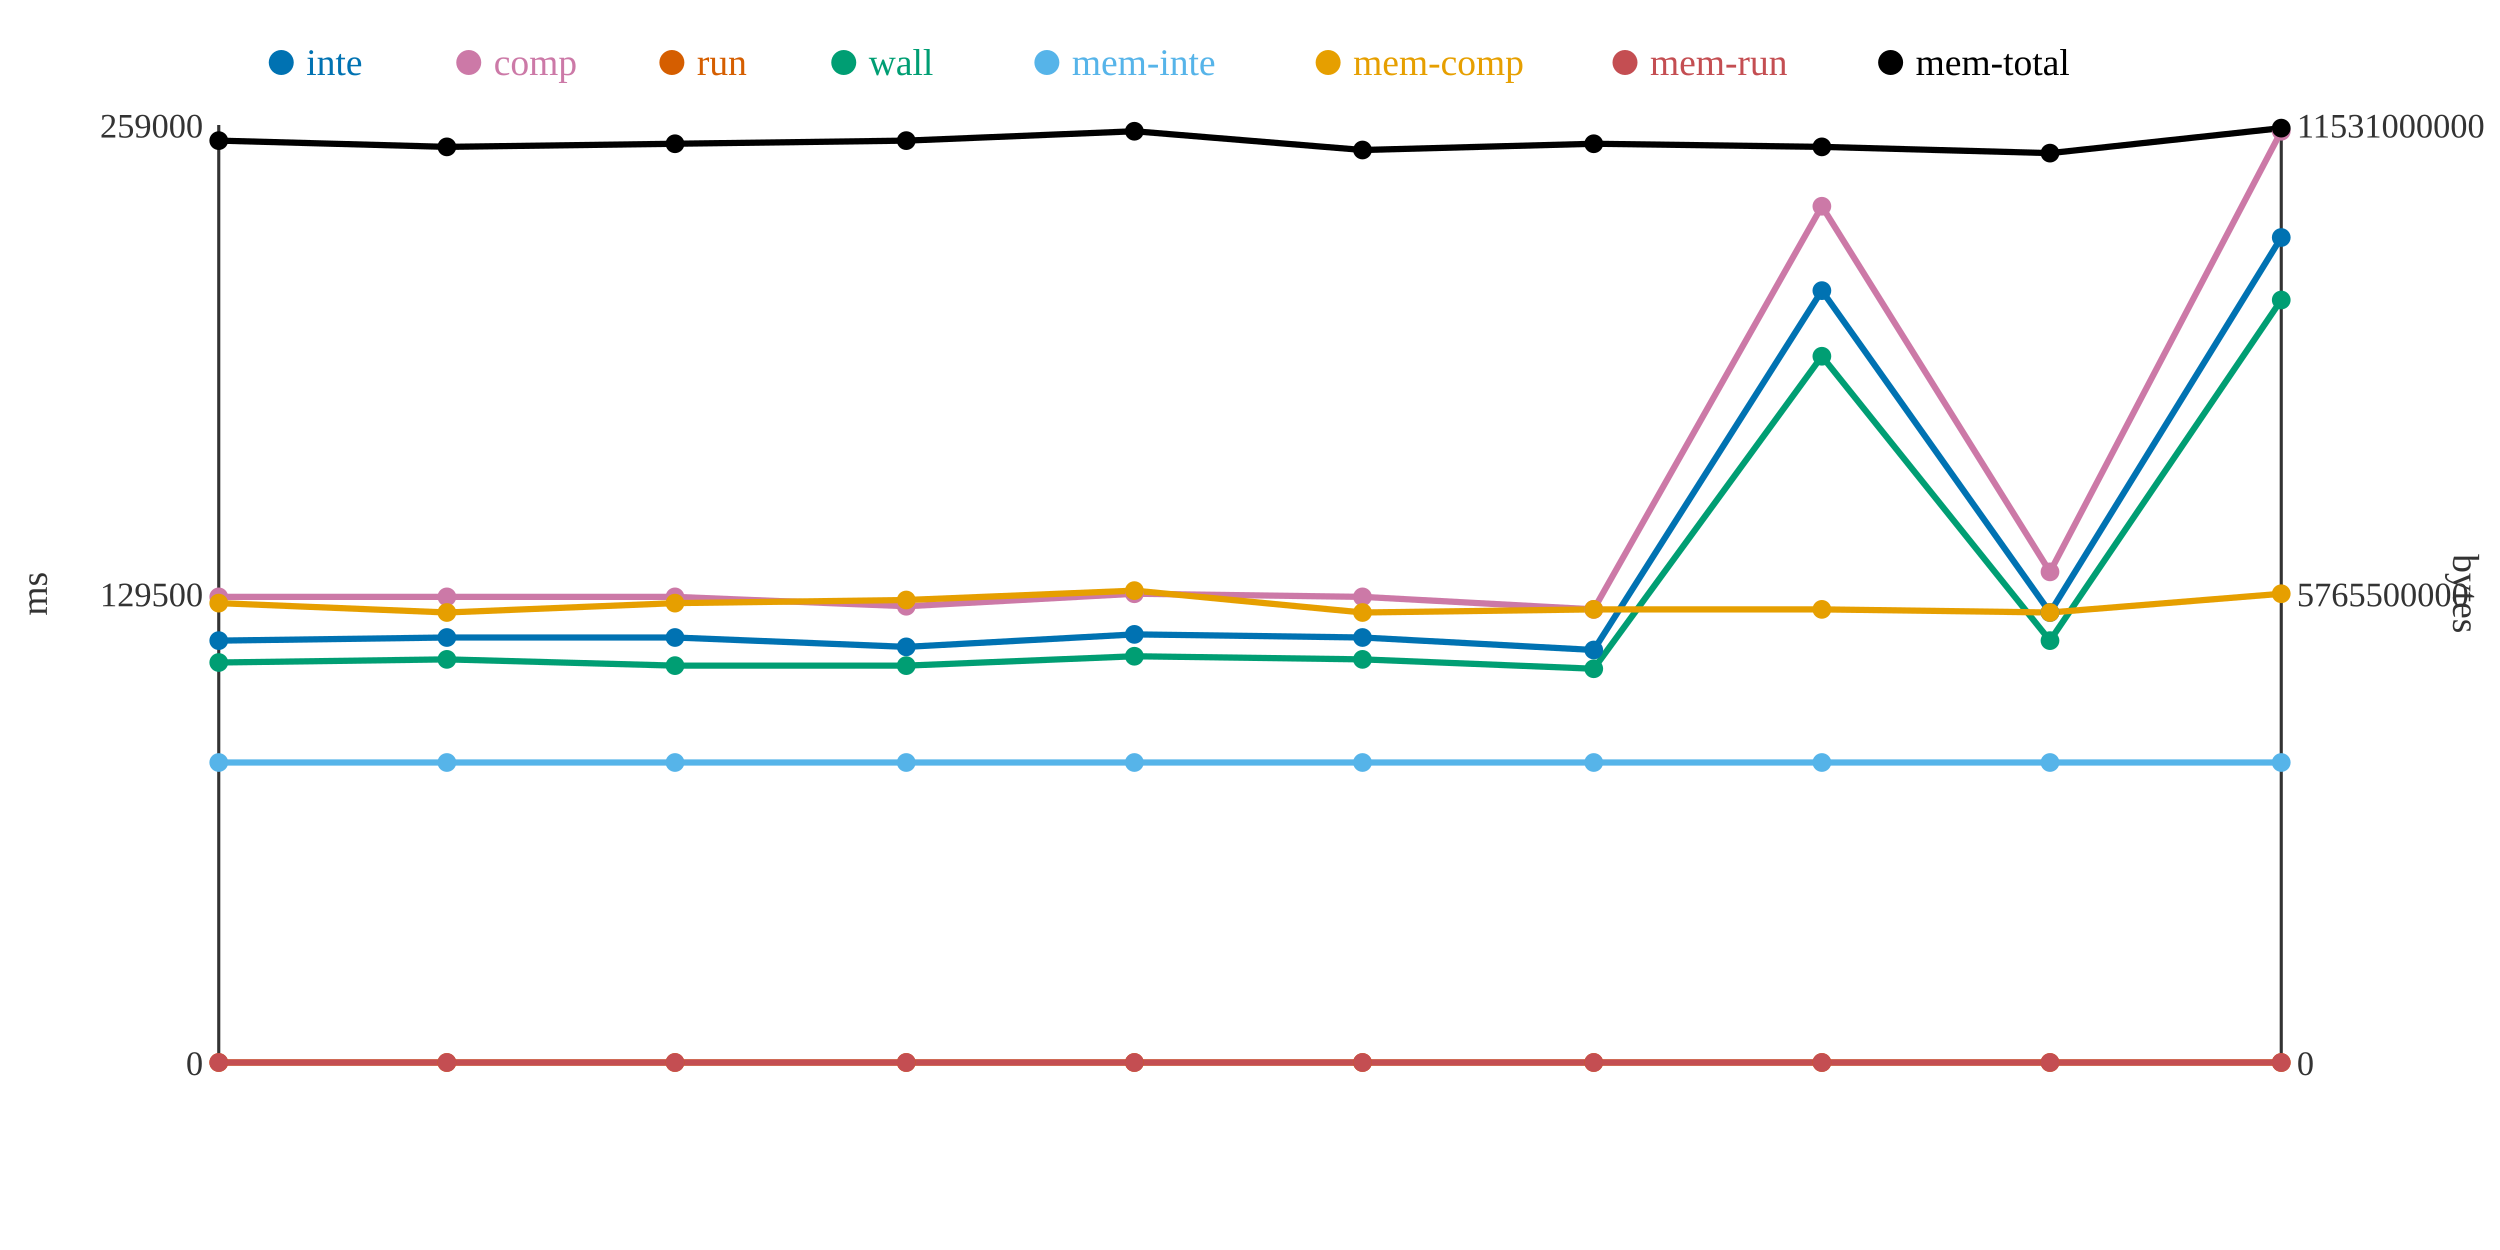
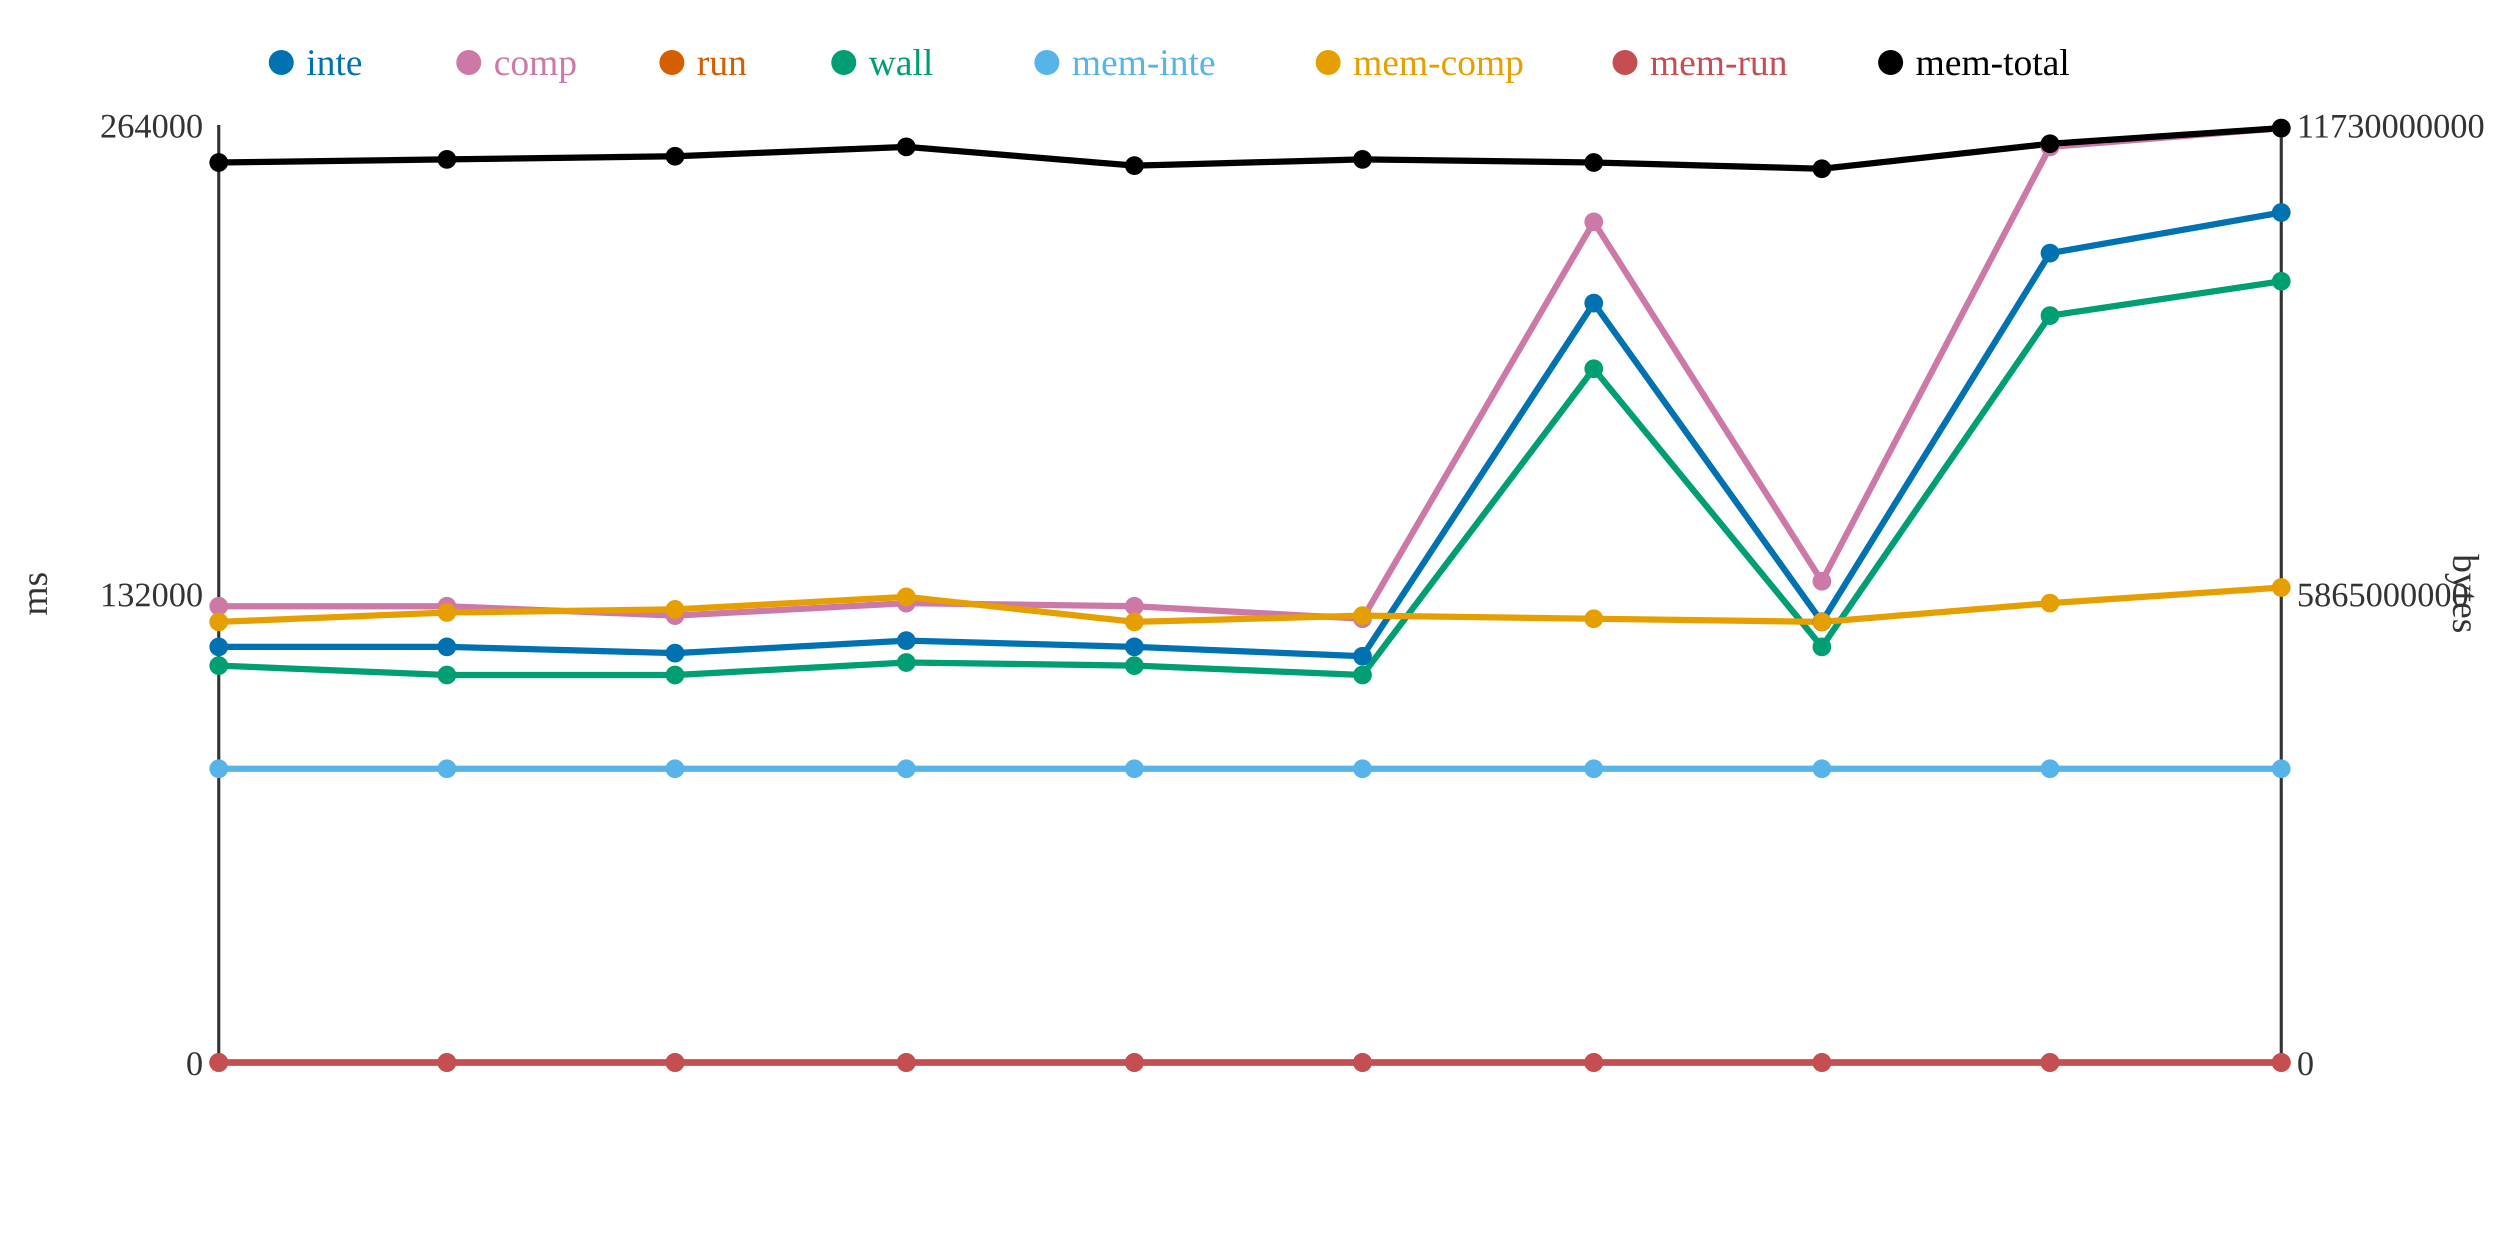
<svg xmlns="http://www.w3.org/2000/svg" width="800" height="400">
  <rect width="800" height="400" fill="white" />
  <line x1="70" y1="40" x2="70" y2="340" stroke="#333" stroke-width="1" />
  <line x1="70" y1="340" x2="730" y2="340" stroke="#333" stroke-width="1" />
  <line x1="730" y1="40" x2="730" y2="340" stroke="#333" stroke-width="1" />
  <text x="65" y="344" text-anchor="end" font-size="11" fill="#333">0</text>
-   <text x="65" y="194" text-anchor="end" font-size="11" fill="#333">129500</text>
-   <text x="65" y="44" text-anchor="end" font-size="11" fill="#333">259000</text>
+   <text x="65" y="194" text-anchor="end" font-size="11" fill="#333">132000</text>
+   <text x="65" y="44" text-anchor="end" font-size="11" fill="#333">264000</text>
  <text x="15" y="190" text-anchor="middle" font-size="12" fill="#333" transform="rotate(-90 15 190)">ms</text>
  <text x="735" y="344" text-anchor="start" font-size="11" fill="#333">0</text>
-   <text x="735" y="194" text-anchor="start" font-size="11" fill="#333">5765500000</text>
-   <text x="735" y="44" text-anchor="start" font-size="11" fill="#333">11531000000</text>
+   <text x="735" y="194" text-anchor="start" font-size="11" fill="#333">5865000000</text>
+   <text x="735" y="44" text-anchor="start" font-size="11" fill="#333">11730000000</text>
  <text x="785" y="190" text-anchor="middle" font-size="12" fill="#333" transform="rotate(90 785 190)">bytes</text>
-   <polyline points="70,205 143,204 216,204 290,207 363,203 436,204 510,208 583,93 656,196 730,76" fill="none" stroke="#0072B2" stroke-width="2" />
-   <polyline points="70,191 143,191 216,191 290,194 363,190 436,191 510,195 583,66 656,183 730,42" fill="none" stroke="#CC79A7" stroke-width="2" />
+   <polyline points="70,207 143,207 216,209 290,205 363,207 436,210 510,97 583,199 656,81 730,68" fill="none" stroke="#0072B2" stroke-width="2" />
+   <polyline points="70,194 143,194 216,197 290,193 363,194 436,198 510,71 583,186 656,47 730,41" fill="none" stroke="#CC79A7" stroke-width="2" />
  <polyline points="70,340 143,340 216,340 290,340 363,340 436,340 510,340 583,340 656,340 730,340" fill="none" stroke="#D55E00" stroke-width="2" />
-   <polyline points="70,212 143,211 216,213 290,213 363,210 436,211 510,214 583,114 656,205 730,96" fill="none" stroke="#009E73" stroke-width="2" />
-   <polyline points="70,244 143,244 216,244 290,244 363,244 436,244 510,244 583,244 656,244 730,244" fill="none" stroke="#56B4E9" stroke-width="2" />
-   <polyline points="70,193 143,196 216,193 290,192 363,189 436,196 510,195 583,195 656,196 730,190" fill="none" stroke="#E69F00" stroke-width="2" />
+   <polyline points="70,213 143,216 216,216 290,212 363,213 436,216 510,118 583,207 656,101 730,90" fill="none" stroke="#009E73" stroke-width="2" />
+   <polyline points="70,246 143,246 216,246 290,246 363,246 436,246 510,246 583,246 656,246 730,246" fill="none" stroke="#56B4E9" stroke-width="2" />
+   <polyline points="70,199 143,196 216,195 290,191 363,199 436,197 510,198 583,199 656,193 730,188" fill="none" stroke="#E69F00" stroke-width="2" />
  <polyline points="70,340 143,340 216,340 290,340 363,340 436,340 510,340 583,340 656,340 730,340" fill="none" stroke="#C44E52" stroke-width="2" />
-   <polyline points="70,45 143,47 216,46 290,45 363,42 436,48 510,46 583,47 656,49 730,41" fill="none" stroke="#000000" stroke-width="2" />
-   <circle cx="70" cy="205" r="3" fill="#0072B2" />
-   <circle cx="70" cy="191" r="3" fill="#CC79A7" />
+   <polyline points="70,52 143,51 216,50 290,47 363,53 436,51 510,52 583,54 656,46 730,41" fill="none" stroke="#000000" stroke-width="2" />
+   <circle cx="70" cy="207" r="3" fill="#0072B2" />
+   <circle cx="70" cy="194" r="3" fill="#CC79A7" />
  <circle cx="70" cy="340" r="3" fill="#D55E00" />
-   <circle cx="70" cy="212" r="3" fill="#009E73" />
-   <circle cx="70" cy="244" r="3" fill="#56B4E9" />
-   <circle cx="70" cy="193" r="3" fill="#E69F00" />
+   <circle cx="70" cy="213" r="3" fill="#009E73" />
+   <circle cx="70" cy="246" r="3" fill="#56B4E9" />
+   <circle cx="70" cy="199" r="3" fill="#E69F00" />
  <circle cx="70" cy="340" r="3" fill="#C44E52" />
-   <circle cx="70" cy="45" r="3" fill="#000000" />
-   <circle cx="143" cy="204" r="3" fill="#0072B2" />
-   <circle cx="143" cy="191" r="3" fill="#CC79A7" />
+   <circle cx="70" cy="52" r="3" fill="#000000" />
+   <circle cx="143" cy="207" r="3" fill="#0072B2" />
+   <circle cx="143" cy="194" r="3" fill="#CC79A7" />
  <circle cx="143" cy="340" r="3" fill="#D55E00" />
-   <circle cx="143" cy="211" r="3" fill="#009E73" />
-   <circle cx="143" cy="244" r="3" fill="#56B4E9" />
+   <circle cx="143" cy="216" r="3" fill="#009E73" />
+   <circle cx="143" cy="246" r="3" fill="#56B4E9" />
  <circle cx="143" cy="196" r="3" fill="#E69F00" />
  <circle cx="143" cy="340" r="3" fill="#C44E52" />
-   <circle cx="143" cy="47" r="3" fill="#000000" />
-   <circle cx="216" cy="204" r="3" fill="#0072B2" />
-   <circle cx="216" cy="191" r="3" fill="#CC79A7" />
+   <circle cx="143" cy="51" r="3" fill="#000000" />
+   <circle cx="216" cy="209" r="3" fill="#0072B2" />
+   <circle cx="216" cy="197" r="3" fill="#CC79A7" />
  <circle cx="216" cy="340" r="3" fill="#D55E00" />
-   <circle cx="216" cy="213" r="3" fill="#009E73" />
-   <circle cx="216" cy="244" r="3" fill="#56B4E9" />
-   <circle cx="216" cy="193" r="3" fill="#E69F00" />
+   <circle cx="216" cy="216" r="3" fill="#009E73" />
+   <circle cx="216" cy="246" r="3" fill="#56B4E9" />
+   <circle cx="216" cy="195" r="3" fill="#E69F00" />
  <circle cx="216" cy="340" r="3" fill="#C44E52" />
-   <circle cx="216" cy="46" r="3" fill="#000000" />
-   <circle cx="290" cy="207" r="3" fill="#0072B2" />
-   <circle cx="290" cy="194" r="3" fill="#CC79A7" />
+   <circle cx="216" cy="50" r="3" fill="#000000" />
+   <circle cx="290" cy="205" r="3" fill="#0072B2" />
+   <circle cx="290" cy="193" r="3" fill="#CC79A7" />
  <circle cx="290" cy="340" r="3" fill="#D55E00" />
-   <circle cx="290" cy="213" r="3" fill="#009E73" />
-   <circle cx="290" cy="244" r="3" fill="#56B4E9" />
-   <circle cx="290" cy="192" r="3" fill="#E69F00" />
+   <circle cx="290" cy="212" r="3" fill="#009E73" />
+   <circle cx="290" cy="246" r="3" fill="#56B4E9" />
+   <circle cx="290" cy="191" r="3" fill="#E69F00" />
  <circle cx="290" cy="340" r="3" fill="#C44E52" />
-   <circle cx="290" cy="45" r="3" fill="#000000" />
-   <circle cx="363" cy="203" r="3" fill="#0072B2" />
-   <circle cx="363" cy="190" r="3" fill="#CC79A7" />
+   <circle cx="290" cy="47" r="3" fill="#000000" />
+   <circle cx="363" cy="207" r="3" fill="#0072B2" />
+   <circle cx="363" cy="194" r="3" fill="#CC79A7" />
  <circle cx="363" cy="340" r="3" fill="#D55E00" />
-   <circle cx="363" cy="210" r="3" fill="#009E73" />
-   <circle cx="363" cy="244" r="3" fill="#56B4E9" />
-   <circle cx="363" cy="189" r="3" fill="#E69F00" />
+   <circle cx="363" cy="213" r="3" fill="#009E73" />
+   <circle cx="363" cy="246" r="3" fill="#56B4E9" />
+   <circle cx="363" cy="199" r="3" fill="#E69F00" />
  <circle cx="363" cy="340" r="3" fill="#C44E52" />
-   <circle cx="363" cy="42" r="3" fill="#000000" />
-   <circle cx="436" cy="204" r="3" fill="#0072B2" />
-   <circle cx="436" cy="191" r="3" fill="#CC79A7" />
+   <circle cx="363" cy="53" r="3" fill="#000000" />
+   <circle cx="436" cy="210" r="3" fill="#0072B2" />
+   <circle cx="436" cy="198" r="3" fill="#CC79A7" />
  <circle cx="436" cy="340" r="3" fill="#D55E00" />
-   <circle cx="436" cy="211" r="3" fill="#009E73" />
-   <circle cx="436" cy="244" r="3" fill="#56B4E9" />
-   <circle cx="436" cy="196" r="3" fill="#E69F00" />
+   <circle cx="436" cy="216" r="3" fill="#009E73" />
+   <circle cx="436" cy="246" r="3" fill="#56B4E9" />
+   <circle cx="436" cy="197" r="3" fill="#E69F00" />
  <circle cx="436" cy="340" r="3" fill="#C44E52" />
-   <circle cx="436" cy="48" r="3" fill="#000000" />
-   <circle cx="510" cy="208" r="3" fill="#0072B2" />
-   <circle cx="510" cy="195" r="3" fill="#CC79A7" />
+   <circle cx="436" cy="51" r="3" fill="#000000" />
+   <circle cx="510" cy="97" r="3" fill="#0072B2" />
+   <circle cx="510" cy="71" r="3" fill="#CC79A7" />
  <circle cx="510" cy="340" r="3" fill="#D55E00" />
-   <circle cx="510" cy="214" r="3" fill="#009E73" />
-   <circle cx="510" cy="244" r="3" fill="#56B4E9" />
-   <circle cx="510" cy="195" r="3" fill="#E69F00" />
+   <circle cx="510" cy="118" r="3" fill="#009E73" />
+   <circle cx="510" cy="246" r="3" fill="#56B4E9" />
+   <circle cx="510" cy="198" r="3" fill="#E69F00" />
  <circle cx="510" cy="340" r="3" fill="#C44E52" />
-   <circle cx="510" cy="46" r="3" fill="#000000" />
-   <circle cx="583" cy="93" r="3" fill="#0072B2" />
-   <circle cx="583" cy="66" r="3" fill="#CC79A7" />
+   <circle cx="510" cy="52" r="3" fill="#000000" />
+   <circle cx="583" cy="199" r="3" fill="#0072B2" />
+   <circle cx="583" cy="186" r="3" fill="#CC79A7" />
  <circle cx="583" cy="340" r="3" fill="#D55E00" />
-   <circle cx="583" cy="114" r="3" fill="#009E73" />
-   <circle cx="583" cy="244" r="3" fill="#56B4E9" />
-   <circle cx="583" cy="195" r="3" fill="#E69F00" />
+   <circle cx="583" cy="207" r="3" fill="#009E73" />
+   <circle cx="583" cy="246" r="3" fill="#56B4E9" />
+   <circle cx="583" cy="199" r="3" fill="#E69F00" />
  <circle cx="583" cy="340" r="3" fill="#C44E52" />
-   <circle cx="583" cy="47" r="3" fill="#000000" />
-   <circle cx="656" cy="196" r="3" fill="#0072B2" />
-   <circle cx="656" cy="183" r="3" fill="#CC79A7" />
+   <circle cx="583" cy="54" r="3" fill="#000000" />
+   <circle cx="656" cy="81" r="3" fill="#0072B2" />
+   <circle cx="656" cy="47" r="3" fill="#CC79A7" />
  <circle cx="656" cy="340" r="3" fill="#D55E00" />
-   <circle cx="656" cy="205" r="3" fill="#009E73" />
-   <circle cx="656" cy="244" r="3" fill="#56B4E9" />
-   <circle cx="656" cy="196" r="3" fill="#E69F00" />
+   <circle cx="656" cy="101" r="3" fill="#009E73" />
+   <circle cx="656" cy="246" r="3" fill="#56B4E9" />
+   <circle cx="656" cy="193" r="3" fill="#E69F00" />
  <circle cx="656" cy="340" r="3" fill="#C44E52" />
-   <circle cx="656" cy="49" r="3" fill="#000000" />
-   <circle cx="730" cy="76" r="3" fill="#0072B2" />
-   <circle cx="730" cy="42" r="3" fill="#CC79A7" />
+   <circle cx="656" cy="46" r="3" fill="#000000" />
+   <circle cx="730" cy="68" r="3" fill="#0072B2" />
+   <circle cx="730" cy="41" r="3" fill="#CC79A7" />
  <circle cx="730" cy="340" r="3" fill="#D55E00" />
-   <circle cx="730" cy="96" r="3" fill="#009E73" />
-   <circle cx="730" cy="244" r="3" fill="#56B4E9" />
-   <circle cx="730" cy="190" r="3" fill="#E69F00" />
+   <circle cx="730" cy="90" r="3" fill="#009E73" />
+   <circle cx="730" cy="246" r="3" fill="#56B4E9" />
+   <circle cx="730" cy="188" r="3" fill="#E69F00" />
  <circle cx="730" cy="340" r="3" fill="#C44E52" />
  <circle cx="730" cy="41" r="3" fill="#000000" />
  <circle cx="90" cy="20" r="4" fill="#0072B2" />
  <text x="98" y="24" text-anchor="start" font-size="12" fill="#0072B2">inte</text>
  <circle cx="150" cy="20" r="4" fill="#CC79A7" />
  <text x="158" y="24" text-anchor="start" font-size="12" fill="#CC79A7">comp</text>
  <circle cx="215" cy="20" r="4" fill="#D55E00" />
  <text x="223" y="24" text-anchor="start" font-size="12" fill="#D55E00">run</text>
  <circle cx="270" cy="20" r="4" fill="#009E73" />
  <text x="278" y="24" text-anchor="start" font-size="12" fill="#009E73">wall</text>
  <circle cx="335" cy="20" r="4" fill="#56B4E9" />
  <text x="343" y="24" text-anchor="start" font-size="12" fill="#56B4E9">mem-inte</text>
  <circle cx="425" cy="20" r="4" fill="#E69F00" />
  <text x="433" y="24" text-anchor="start" font-size="12" fill="#E69F00">mem-comp</text>
  <circle cx="520" cy="20" r="4" fill="#C44E52" />
  <text x="528" y="24" text-anchor="start" font-size="12" fill="#C44E52">mem-run</text>
  <circle cx="605" cy="20" r="4" fill="#000000" />
  <text x="613" y="24" text-anchor="start" font-size="12" fill="#000000">mem-total</text>
</svg>
